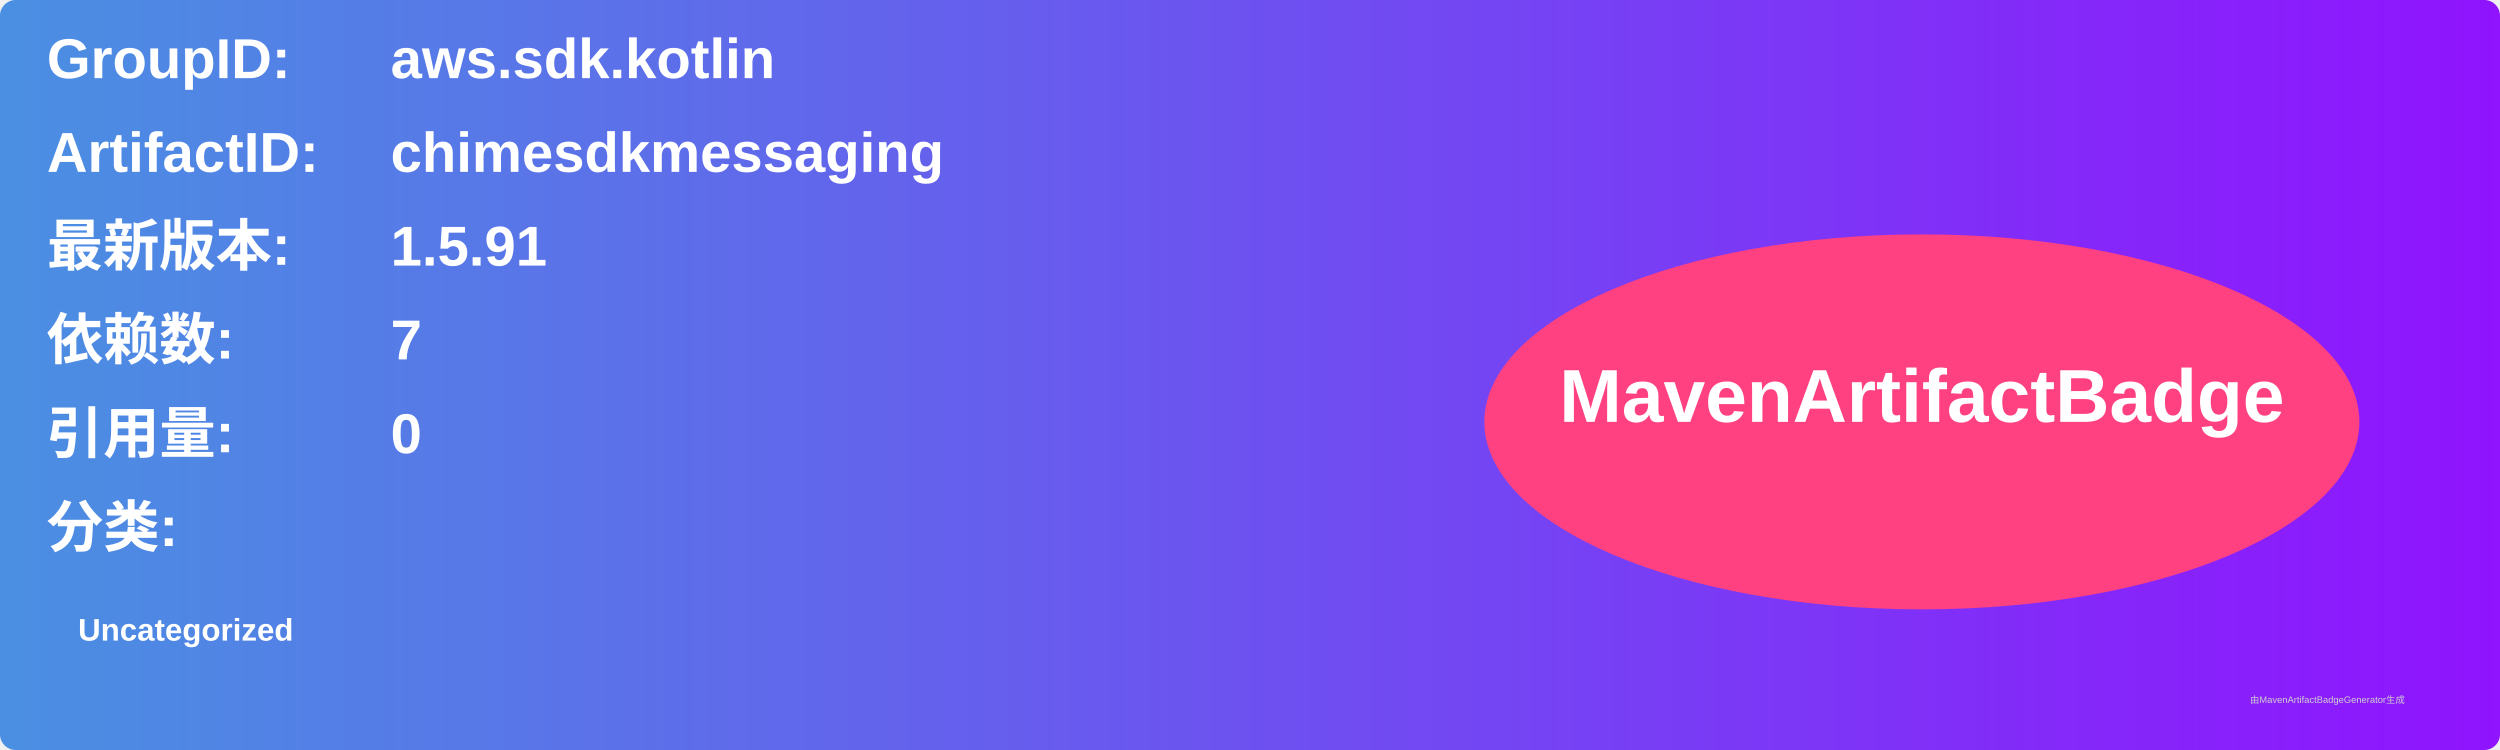
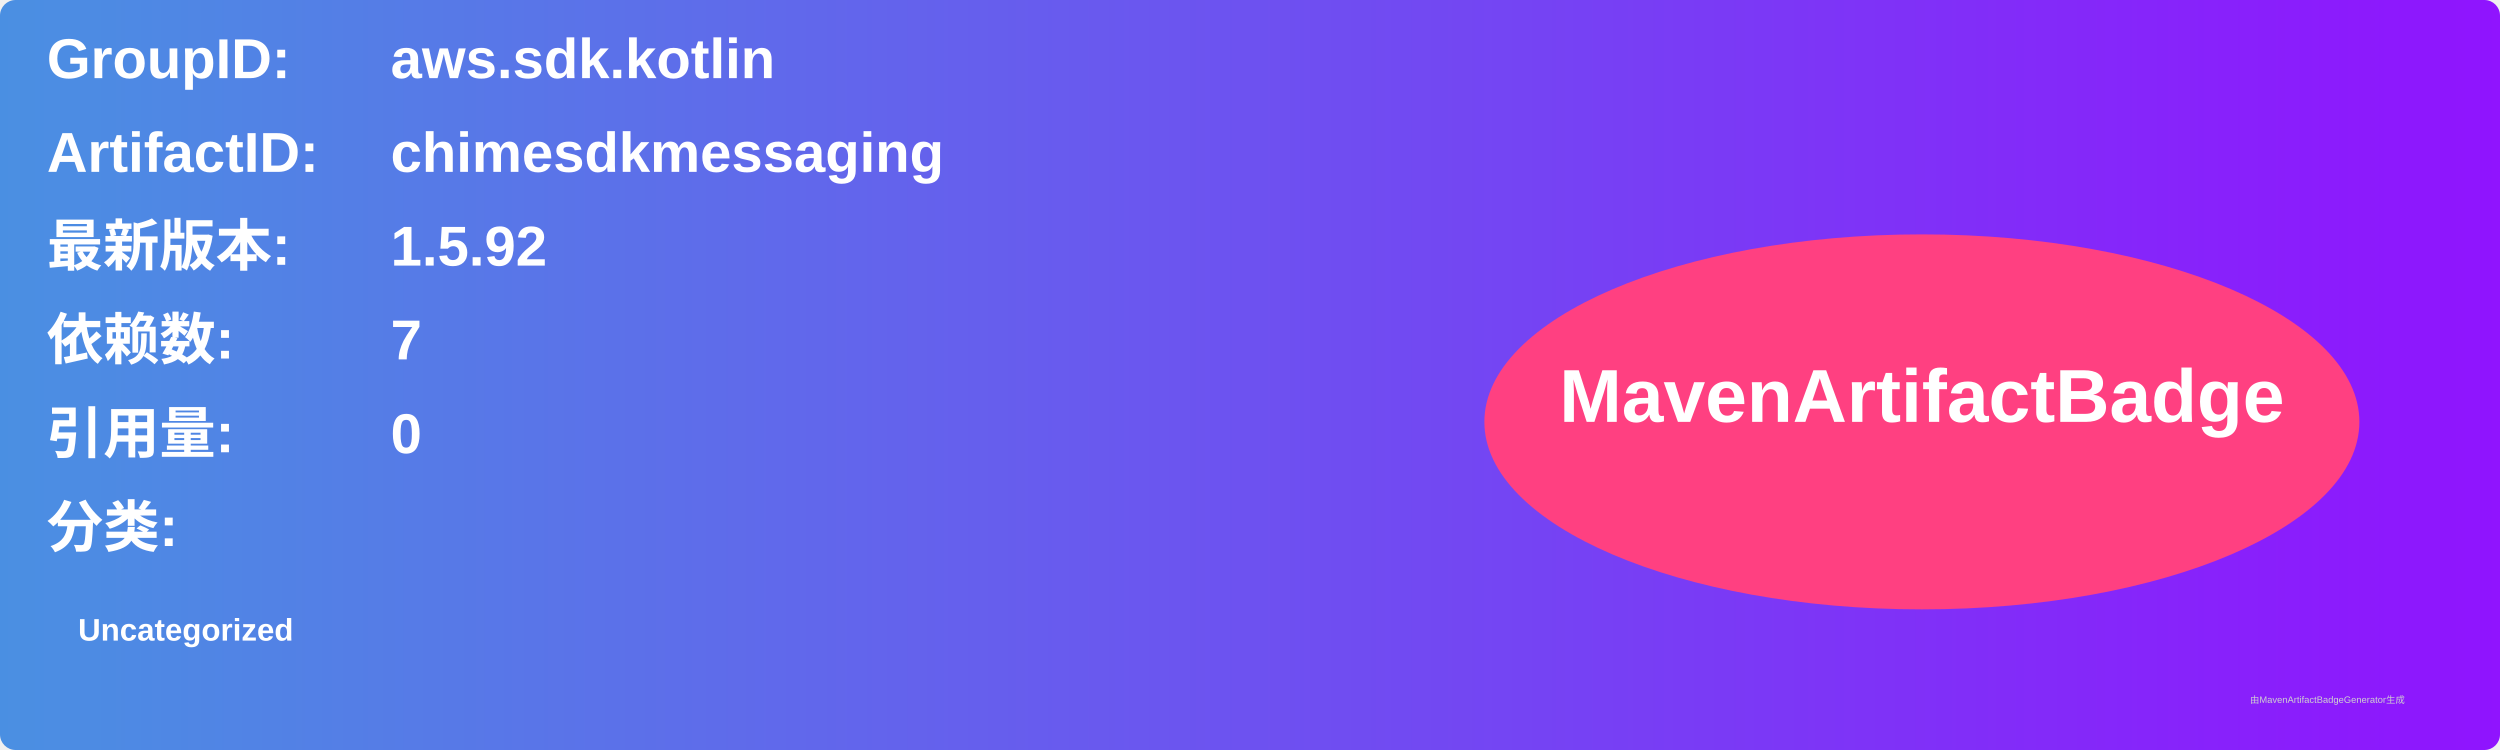
<svg xmlns="http://www.w3.org/2000/svg" width="800" height="240" viewBox="0 0 800 240">
  <linearGradient id="grad" x1="0%" y1="0%" x2="100%" y2="0%">
    <stop offset="0%" stop-color="#4a90e2" />
    <stop offset="100%" stop-color="#9013fe" />
  </linearGradient>
  <rect width="100%" height="100%" rx="5" ry="5" fill="url(#grad)" />
  <g transform="translate(15, 15)">
    <text x="0" y="10" font-family="Arial" font-size="18" fill="white" font-weight="bold" width="260">GroupID:</text>
    <text x="110" y="10" font-family="Arial" font-size="18" fill="white" font-weight="bold" width="460">aws.sdk.kotlin</text>
    <text x="0" y="40" font-family="Arial" font-size="18" fill="white" font-weight="bold" width="260">ArtifactID:</text>
    <text x="110" y="40" font-family="Arial" font-size="18" fill="white" font-weight="bold" width="460">chimesdkmessaging</text>
    <text x="0" y="70" font-family="Arial" font-size="18" fill="white" font-weight="bold">最新版本:</text>
    <text x="110" y="70" font-family="Arial" font-size="18" fill="white" font-weight="bold">
-       <tspan font-weight="bold">1.5.91</tspan>
+       <tspan font-weight="bold">1.5.92</tspan>
    </text>
    <text x="0" y="100" font-family="Arial" font-size="18" fill="white" font-weight="bold">依赖数: </text>
    <text x="110" y="100" font-family="Arial" font-size="18" fill="white">
      <tspan font-weight="bold">7</tspan>
    </text>
    <text x="0" y="130" font-family="Arial" font-size="18" fill="white" font-weight="bold">引用量: </text>
    <text x="110" y="130" font-family="Arial" font-size="18" fill="white">
      <tspan font-weight="bold">0</tspan>
    </text>
    <text x="0" y="160" font-family="Arial" font-size="18" fill="white" font-weight="bold">分类:</text>
    <text x="10" y="190" font-family="Arial" font-size="10" fill="white">
      <tspan font-weight="bold">Uncategorized</tspan>
    </text>
    <ellipse cx="600" cy="120" rx="140" ry="60" fill="#ff4081" />
    <text x="600" y="120" text-anchor="middle" font-family="Arial" font-size="24" fill="white" font-weight="bold">MavenArtifactBadge</text>
  </g>
  <text x="720" y="225" font-family="Arial" font-size="3" fill="#d0d0d0">由MavenArtifactBadgeGenerator生成</text>
</svg>
